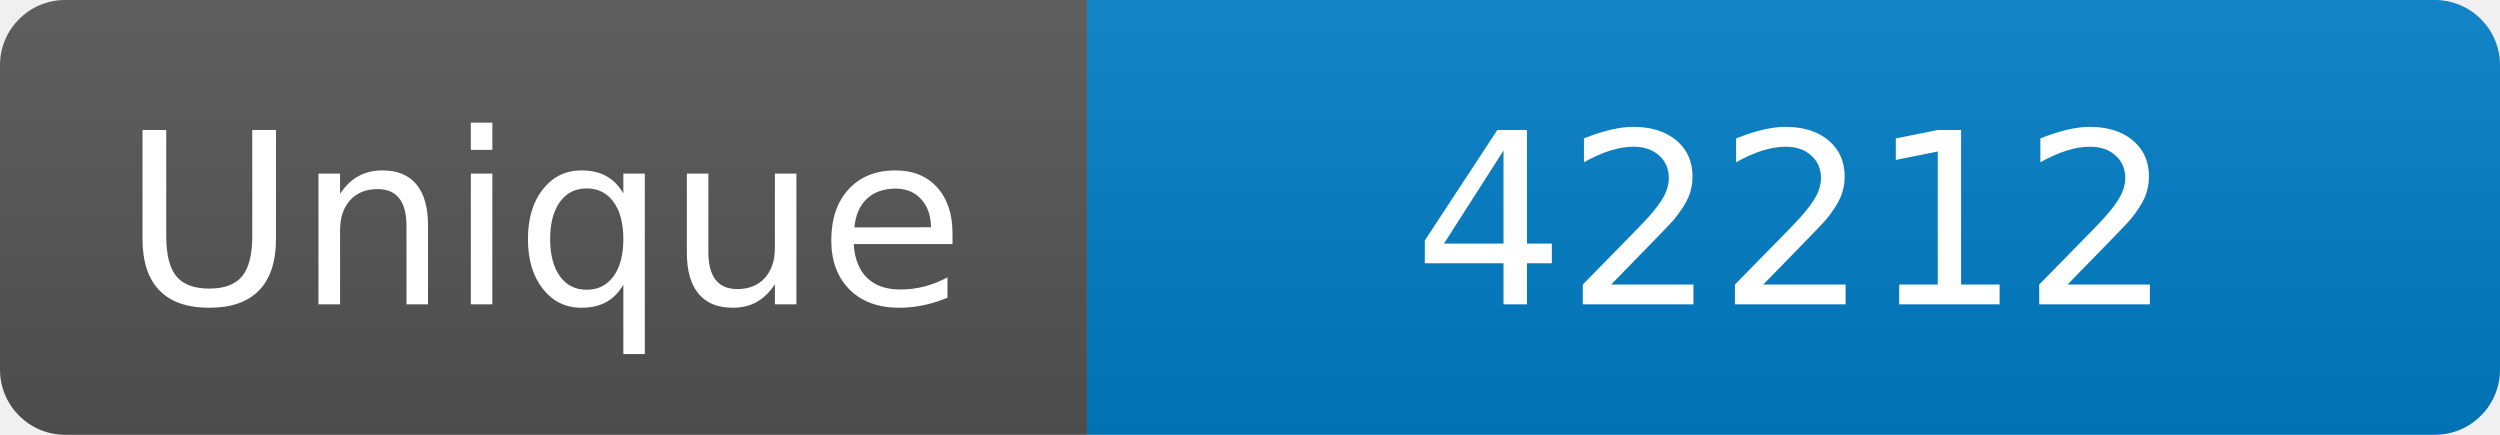
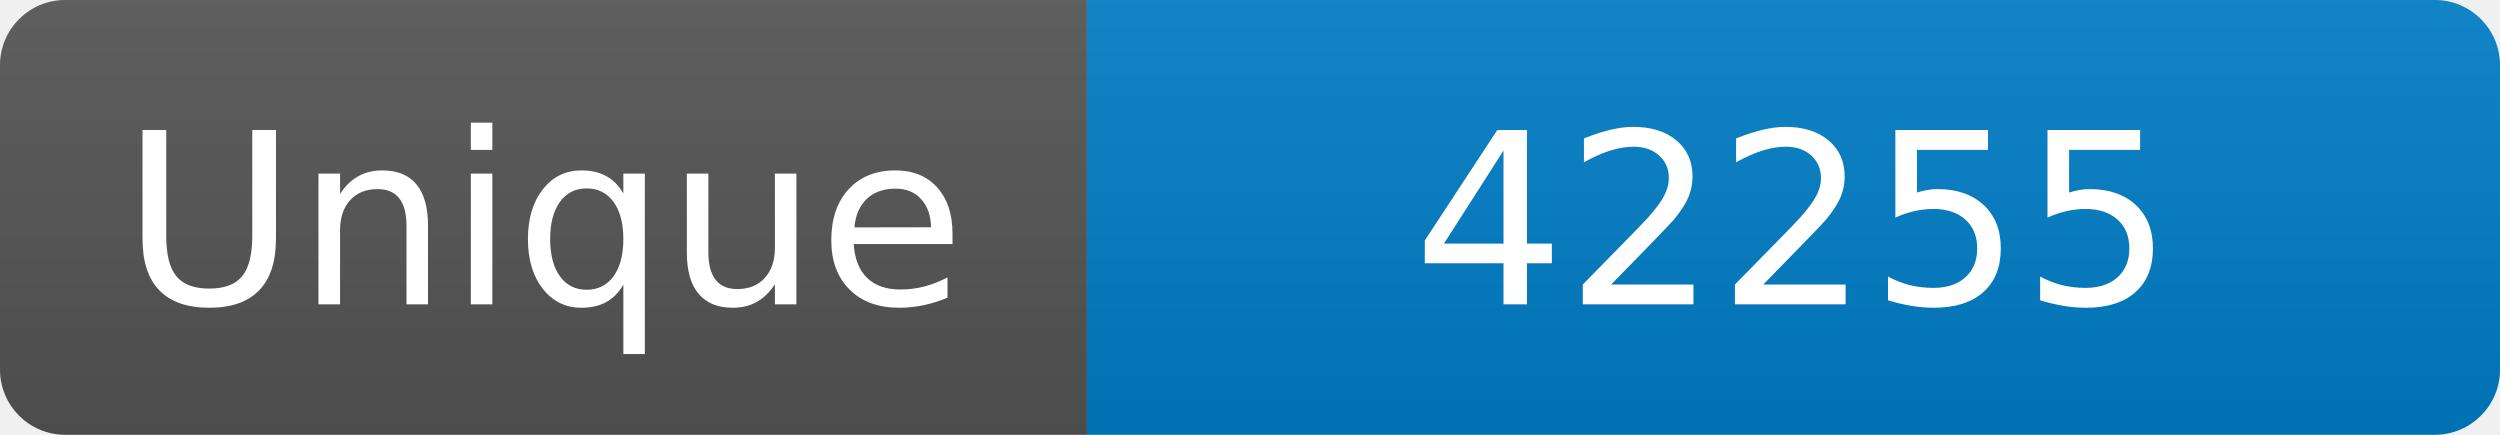
<svg xmlns="http://www.w3.org/2000/svg" width="115" height="20" role="img" aria-label="Maintained?: yes">
  <linearGradient id="s" x2="0" y2="100%">
    <stop offset="0" stop-color="#bbb" stop-opacity=".1" />
    <stop offset="1" stop-opacity=".1" />
  </linearGradient>
  <clipPath id="r">
    <rect width="115" height="20" rx="3" fill="#fff" />
  </clipPath>
  <g clip-path="url(#r)">
    <rect width="50" height="20" fill="#555" />
    <rect x="50" width="160" height="20" fill="#007ec6" />
    <rect width="115" height="20" fill="url(#s)" />
  </g>
  <g fill="#fff" text-anchor="middle" font-family="Verdana,Geneva,DejaVu Sans,sans-serif" font-size="110">
    <text x="250" y="140" transform="scale(.1)" fill="#fff">Unique</text>
-     <text x="825" y="140" transform="scale(.1)" fill="#fff">42212</text>
+     <text x="825" y="140" transform="scale(.1)" fill="#fff">42255</text>
  </g>
</svg>
